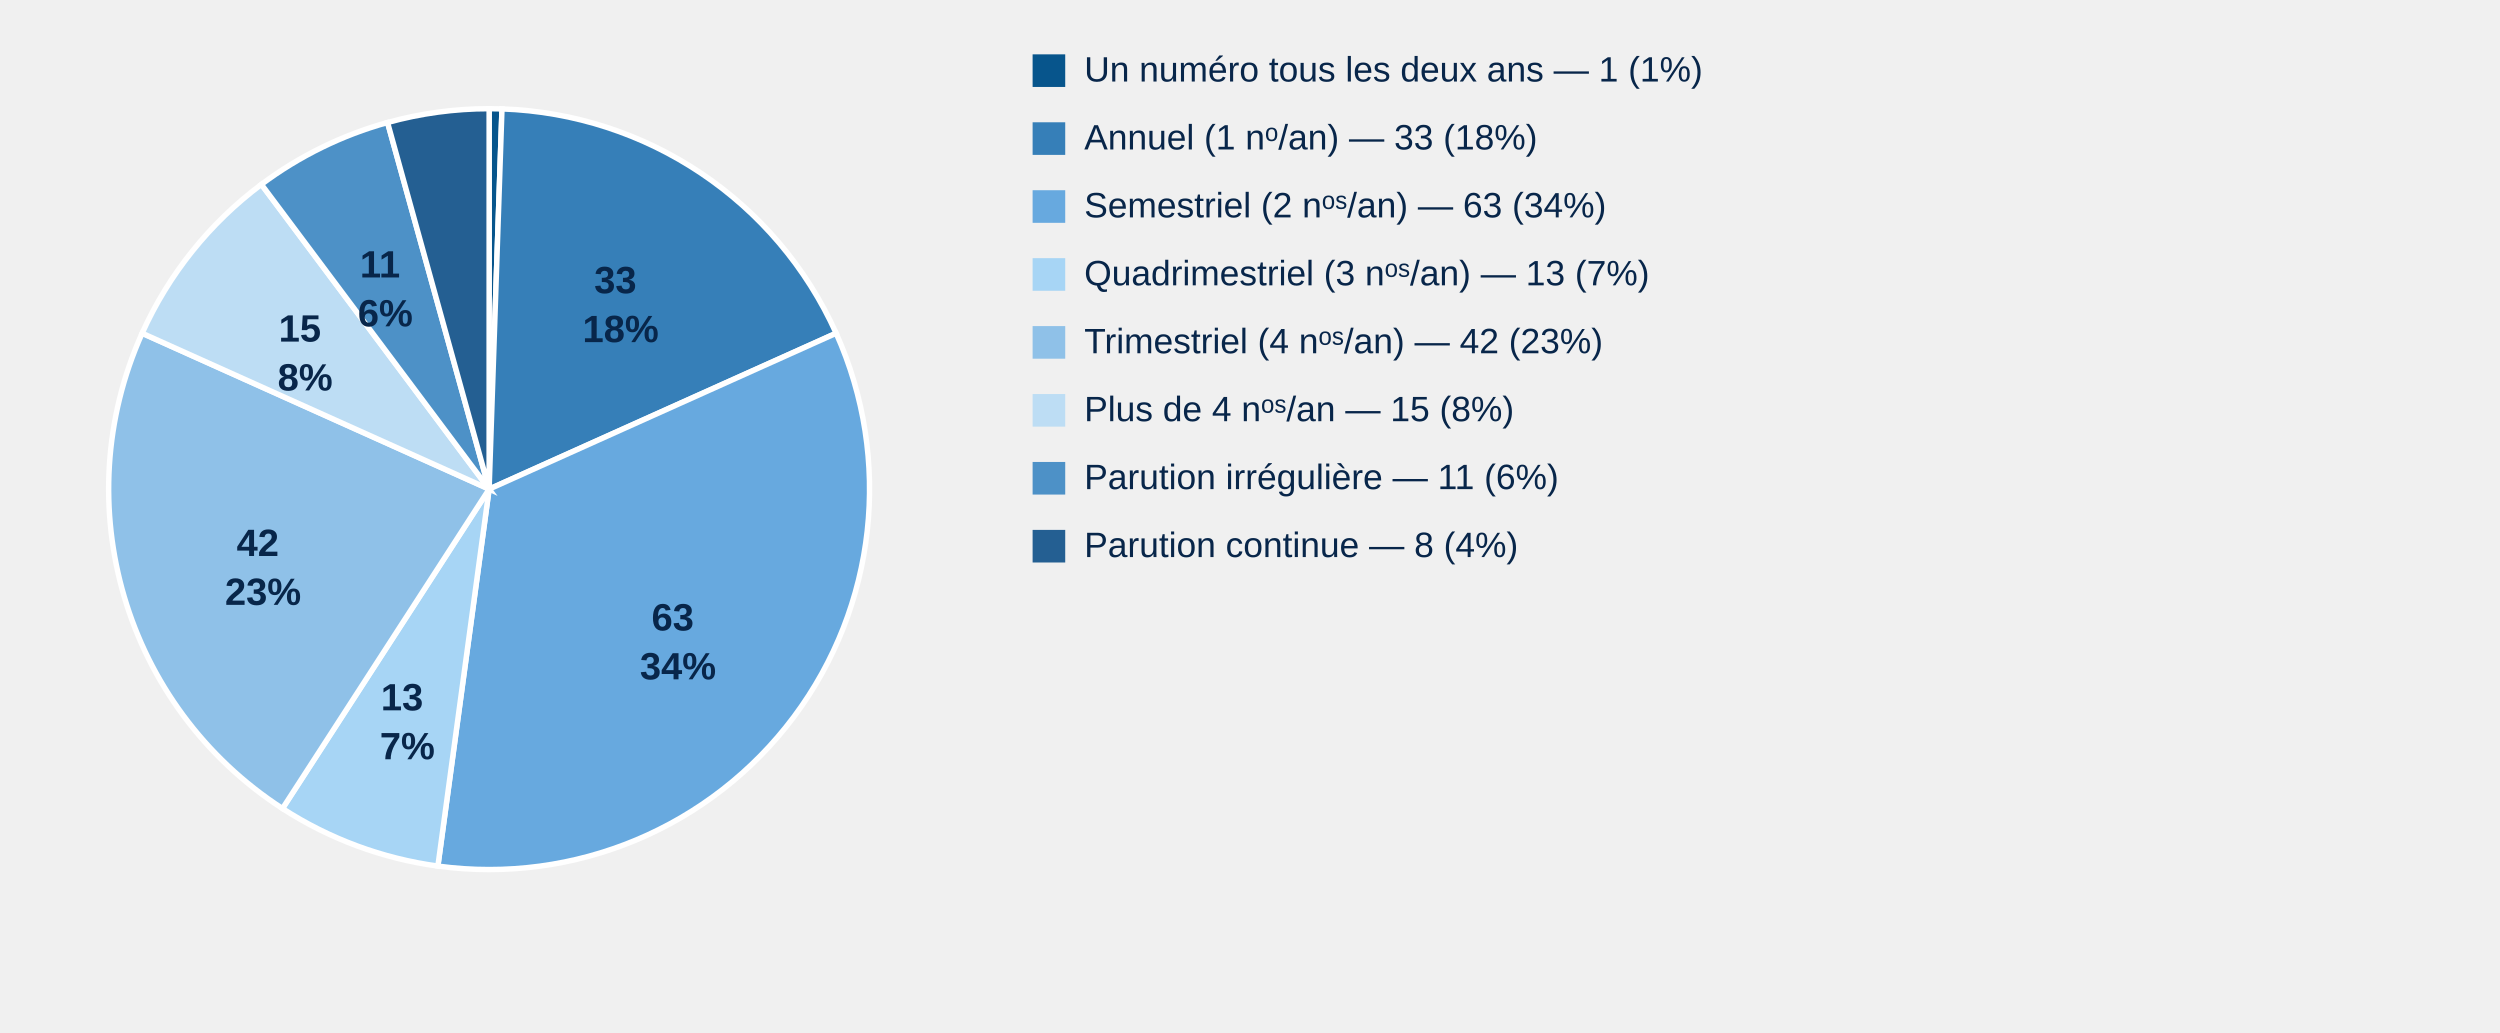
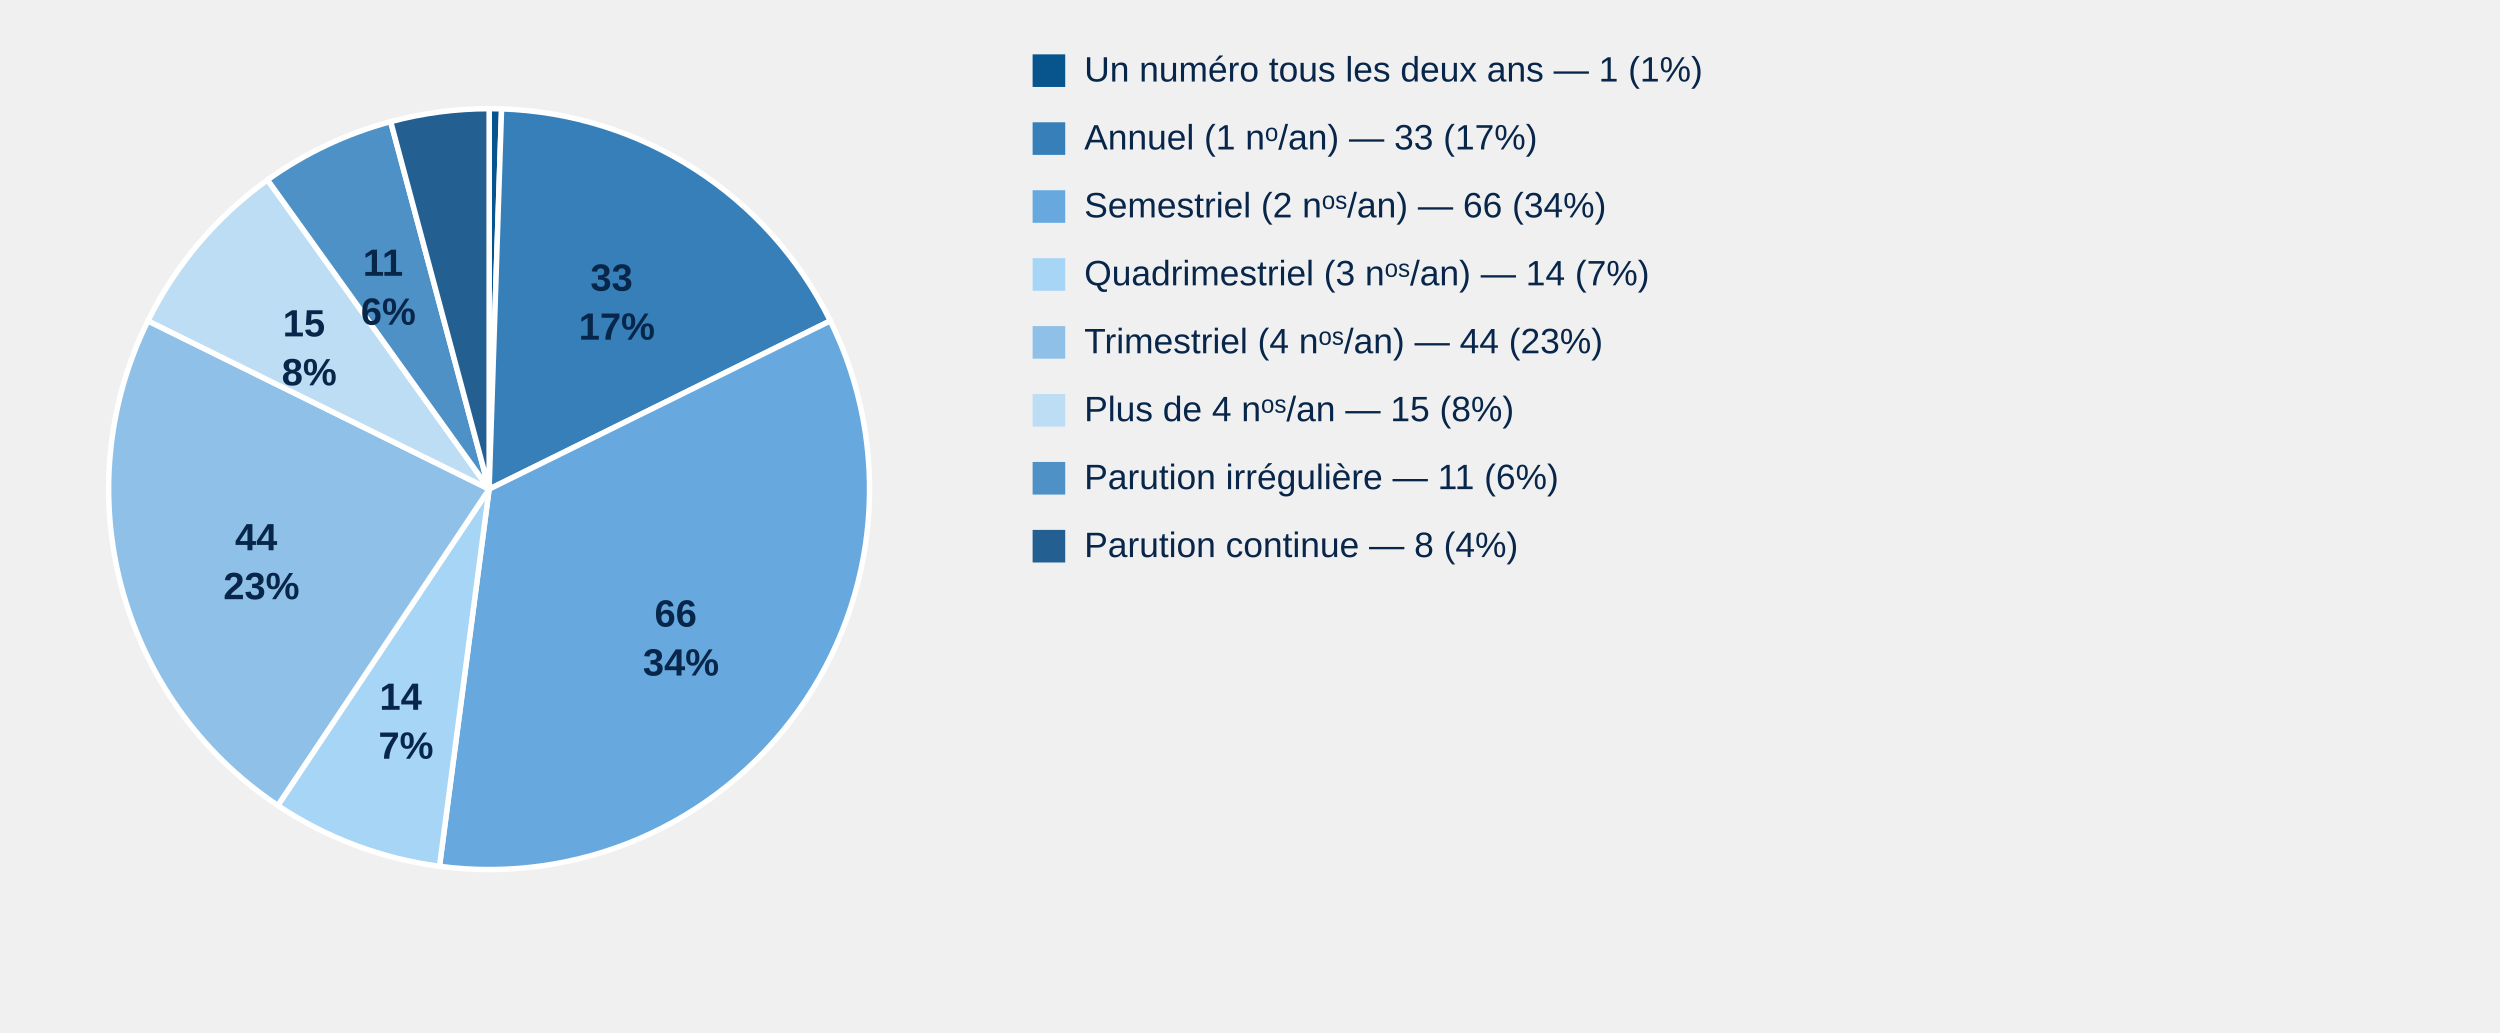
<svg xmlns="http://www.w3.org/2000/svg" style="display:block;width:100%;max-width:900px;height:auto" viewBox="0 0 920 380">
-   <path d="M 180,180 L 180.00,40.00 A 140,140 0 0,1 184.73,40.08 Z" fill="#07558c" stroke="#fff" stroke-width="2" />
-   <path d="M 180,180 L 184.73,40.08 A 140,140 0 0,1 307.70,122.63 Z" fill="#367fb8" stroke="#fff" stroke-width="2" />
-   <text x="228.4" y="107.9" text-anchor="middle" style="font:700 14px Arial;fill:#08264a">
-     <tspan x="228.4">33</tspan>
-     <tspan x="228.4" dy="18">18%</tspan>
+   <path d="M 180,180 L 180.00,40.00 A 140,140 0 0,1 184.58,40.07 Z" fill="#07558c" stroke="#fff" stroke-width="2" />
+   <path d="M 180,180 L 184.58,40.07 A 140,140 0 0,1 305.56,118.08 Z" fill="#367fb8" stroke="#fff" stroke-width="2" />
+   <text x="227.0" y="107.0" text-anchor="middle" style="font:700 14px Arial;fill:#08264a">
+     <tspan x="227.0">33</tspan>
+     <tspan x="227.0" dy="18">17%</tspan>
  </text>
-   <path d="M 180,180 L 307.70,122.63 A 140,140 0 0,1 161.14,318.72 Z" fill="#67a9df" stroke="#fff" stroke-width="2" />
-   <text x="249.5" y="232.0" text-anchor="middle" style="font:700 14px Arial;fill:#08264a">
-     <tspan x="249.5">63</tspan>
-     <tspan x="249.5" dy="18">34%</tspan>
+   <path d="M 180,180 L 305.56,118.08 A 140,140 0 0,1 161.73,318.80 Z" fill="#67a9df" stroke="#fff" stroke-width="2" />
+   <text x="250.6" y="230.6" text-anchor="middle" style="font:700 14px Arial;fill:#08264a">
+     <tspan x="250.6">66</tspan>
+     <tspan x="250.6" dy="18">34%</tspan>
  </text>
-   <path d="M 180,180 L 161.14,318.72 A 140,140 0 0,1 103.95,297.54 Z" fill="#a7d5f5" stroke="#fff" stroke-width="2" />
-   <text x="149.9" y="261.4" text-anchor="middle" style="font:700 14px Arial;fill:#08264a">
-     <tspan x="149.9">13</tspan>
-     <tspan x="149.9" dy="18">7%</tspan>
+   <path d="M 180,180 L 161.73,318.80 A 140,140 0 0,1 102.22,296.41 Z" fill="#a7d5f5" stroke="#fff" stroke-width="2" />
+   <text x="149.4" y="261.2" text-anchor="middle" style="font:700 14px Arial;fill:#08264a">
+     <tspan x="149.4">14</tspan>
+     <tspan x="149.4" dy="18">7%</tspan>
  </text>
-   <path d="M 180,180 L 103.95,297.54 A 140,140 0 0,1 52.30,122.63 Z" fill="#8fc1e8" stroke="#fff" stroke-width="2" />
-   <text x="96.8" y="204.6" text-anchor="middle" style="font:700 14px Arial;fill:#08264a">
-     <tspan x="96.8">42</tspan>
-     <tspan x="96.8" dy="18">23%</tspan>
+   <path d="M 180,180 L 102.22,296.41 A 140,140 0 0,1 54.44,118.08 Z" fill="#8fc1e8" stroke="#fff" stroke-width="2" />
+   <text x="96.2" y="202.5" text-anchor="middle" style="font:700 14px Arial;fill:#08264a">
+     <tspan x="96.2">44</tspan>
+     <tspan x="96.2" dy="18">23%</tspan>
  </text>
-   <path d="M 180,180 L 52.30,122.63 A 140,140 0 0,1 96.19,67.86 Z" fill="#bdddf4" stroke="#fff" stroke-width="2" />
-   <text x="112.3" y="125.7" text-anchor="middle" style="font:700 14px Arial;fill:#08264a">
-     <tspan x="112.3">15</tspan>
-     <tspan x="112.3" dy="18">8%</tspan>
+   <path d="M 180,180 L 54.44,118.08 A 140,140 0 0,1 98.45,66.20 Z" fill="#bdddf4" stroke="#fff" stroke-width="2" />
+   <text x="113.8" y="123.8" text-anchor="middle" style="font:700 14px Arial;fill:#08264a">
+     <tspan x="113.8">15</tspan>
+     <tspan x="113.8" dy="18">8%</tspan>
  </text>
-   <path d="M 180,180 L 96.19,67.86 A 140,140 0 0,1 142.62,45.08 Z" fill="#4d91c7" stroke="#fff" stroke-width="2" />
-   <text x="141.8" y="102.1" text-anchor="middle" style="font:700 14px Arial;fill:#08264a">
-     <tspan x="141.8">11</tspan>
-     <tspan x="141.8" dy="18">6%</tspan>
+   <path d="M 180,180 L 98.45,66.20 A 140,140 0 0,1 143.77,44.77 Z" fill="#4d91c7" stroke="#fff" stroke-width="2" />
+   <text x="142.9" y="101.5" text-anchor="middle" style="font:700 14px Arial;fill:#08264a">
+     <tspan x="142.9">11</tspan>
+     <tspan x="142.9" dy="18">6%</tspan>
  </text>
-   <path d="M 180,180 L 142.62,45.08 A 140,140 0 0,1 180.00,40.00 Z" fill="#245f92" stroke="#fff" stroke-width="2" />
+   <path d="M 180,180 L 143.77,44.77 A 140,140 0 0,1 180.00,40.00 Z" fill="#245f92" stroke="#fff" stroke-width="2" />
  <rect x="380" y="20" width="12" height="12" fill="#07558c" />
  <text x="399" y="30" style="font:13px Arial;fill:#08264a">Un numéro tous les deux ans — 1 (1%)</text>
  <rect x="380" y="45" width="12" height="12" fill="#367fb8" />
-   <text x="399" y="55" style="font:13px Arial;fill:#08264a">Annuel (1 nᵒ/an) — 33 (18%)</text>
+   <text x="399" y="55" style="font:13px Arial;fill:#08264a">Annuel (1 nᵒ/an) — 33 (17%)</text>
  <rect x="380" y="70" width="12" height="12" fill="#67a9df" />
-   <text x="399" y="80" style="font:13px Arial;fill:#08264a">Semestriel (2 nᵒˢ/an) — 63 (34%)</text>
+   <text x="399" y="80" style="font:13px Arial;fill:#08264a">Semestriel (2 nᵒˢ/an) — 66 (34%)</text>
  <rect x="380" y="95" width="12" height="12" fill="#a7d5f5" />
-   <text x="399" y="105" style="font:13px Arial;fill:#08264a">Quadrimestriel (3 nᵒˢ/an) — 13 (7%)</text>
+   <text x="399" y="105" style="font:13px Arial;fill:#08264a">Quadrimestriel (3 nᵒˢ/an) — 14 (7%)</text>
  <rect x="380" y="120" width="12" height="12" fill="#8fc1e8" />
-   <text x="399" y="130" style="font:13px Arial;fill:#08264a">Trimestriel (4 nᵒˢ/an) — 42 (23%)</text>
+   <text x="399" y="130" style="font:13px Arial;fill:#08264a">Trimestriel (4 nᵒˢ/an) — 44 (23%)</text>
  <rect x="380" y="145" width="12" height="12" fill="#bdddf4" />
  <text x="399" y="155" style="font:13px Arial;fill:#08264a">Plus de 4 nᵒˢ/an — 15 (8%)</text>
  <rect x="380" y="170" width="12" height="12" fill="#4d91c7" />
  <text x="399" y="180" style="font:13px Arial;fill:#08264a">Parution irrégulière — 11 (6%)</text>
  <rect x="380" y="195" width="12" height="12" fill="#245f92" />
  <text x="399" y="205" style="font:13px Arial;fill:#08264a">Parution continue — 8 (4%)</text>
</svg>
